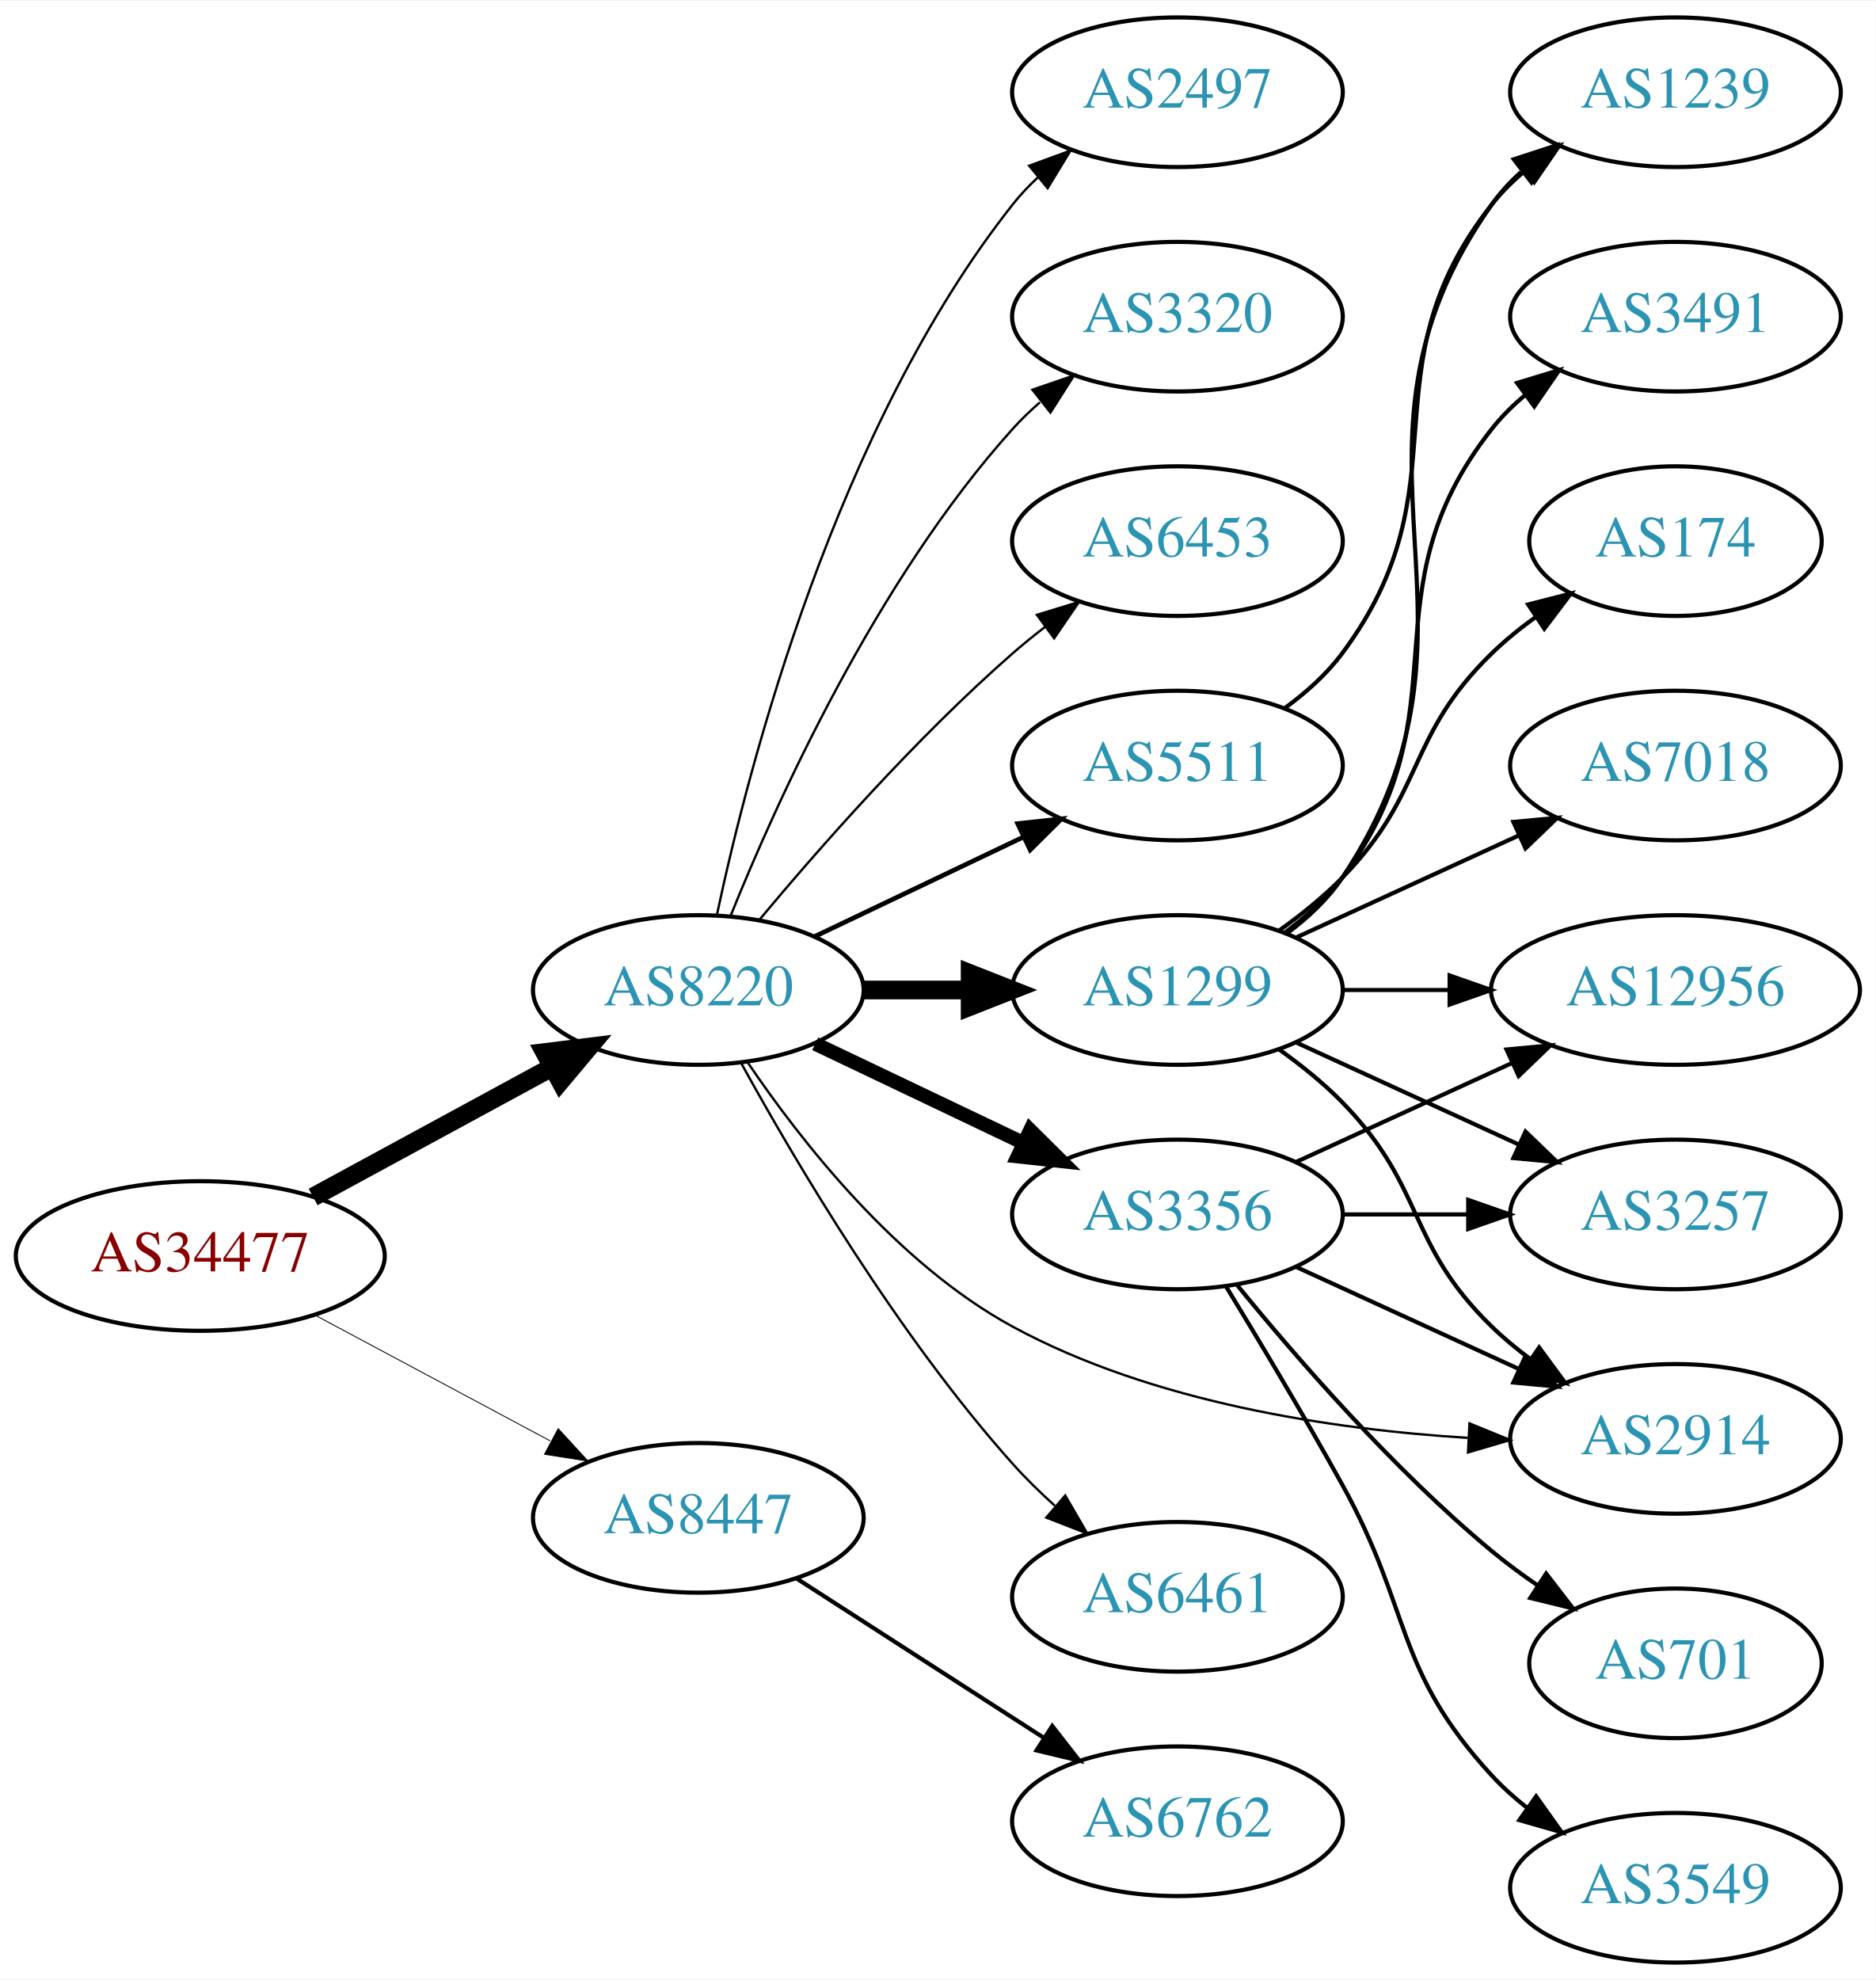
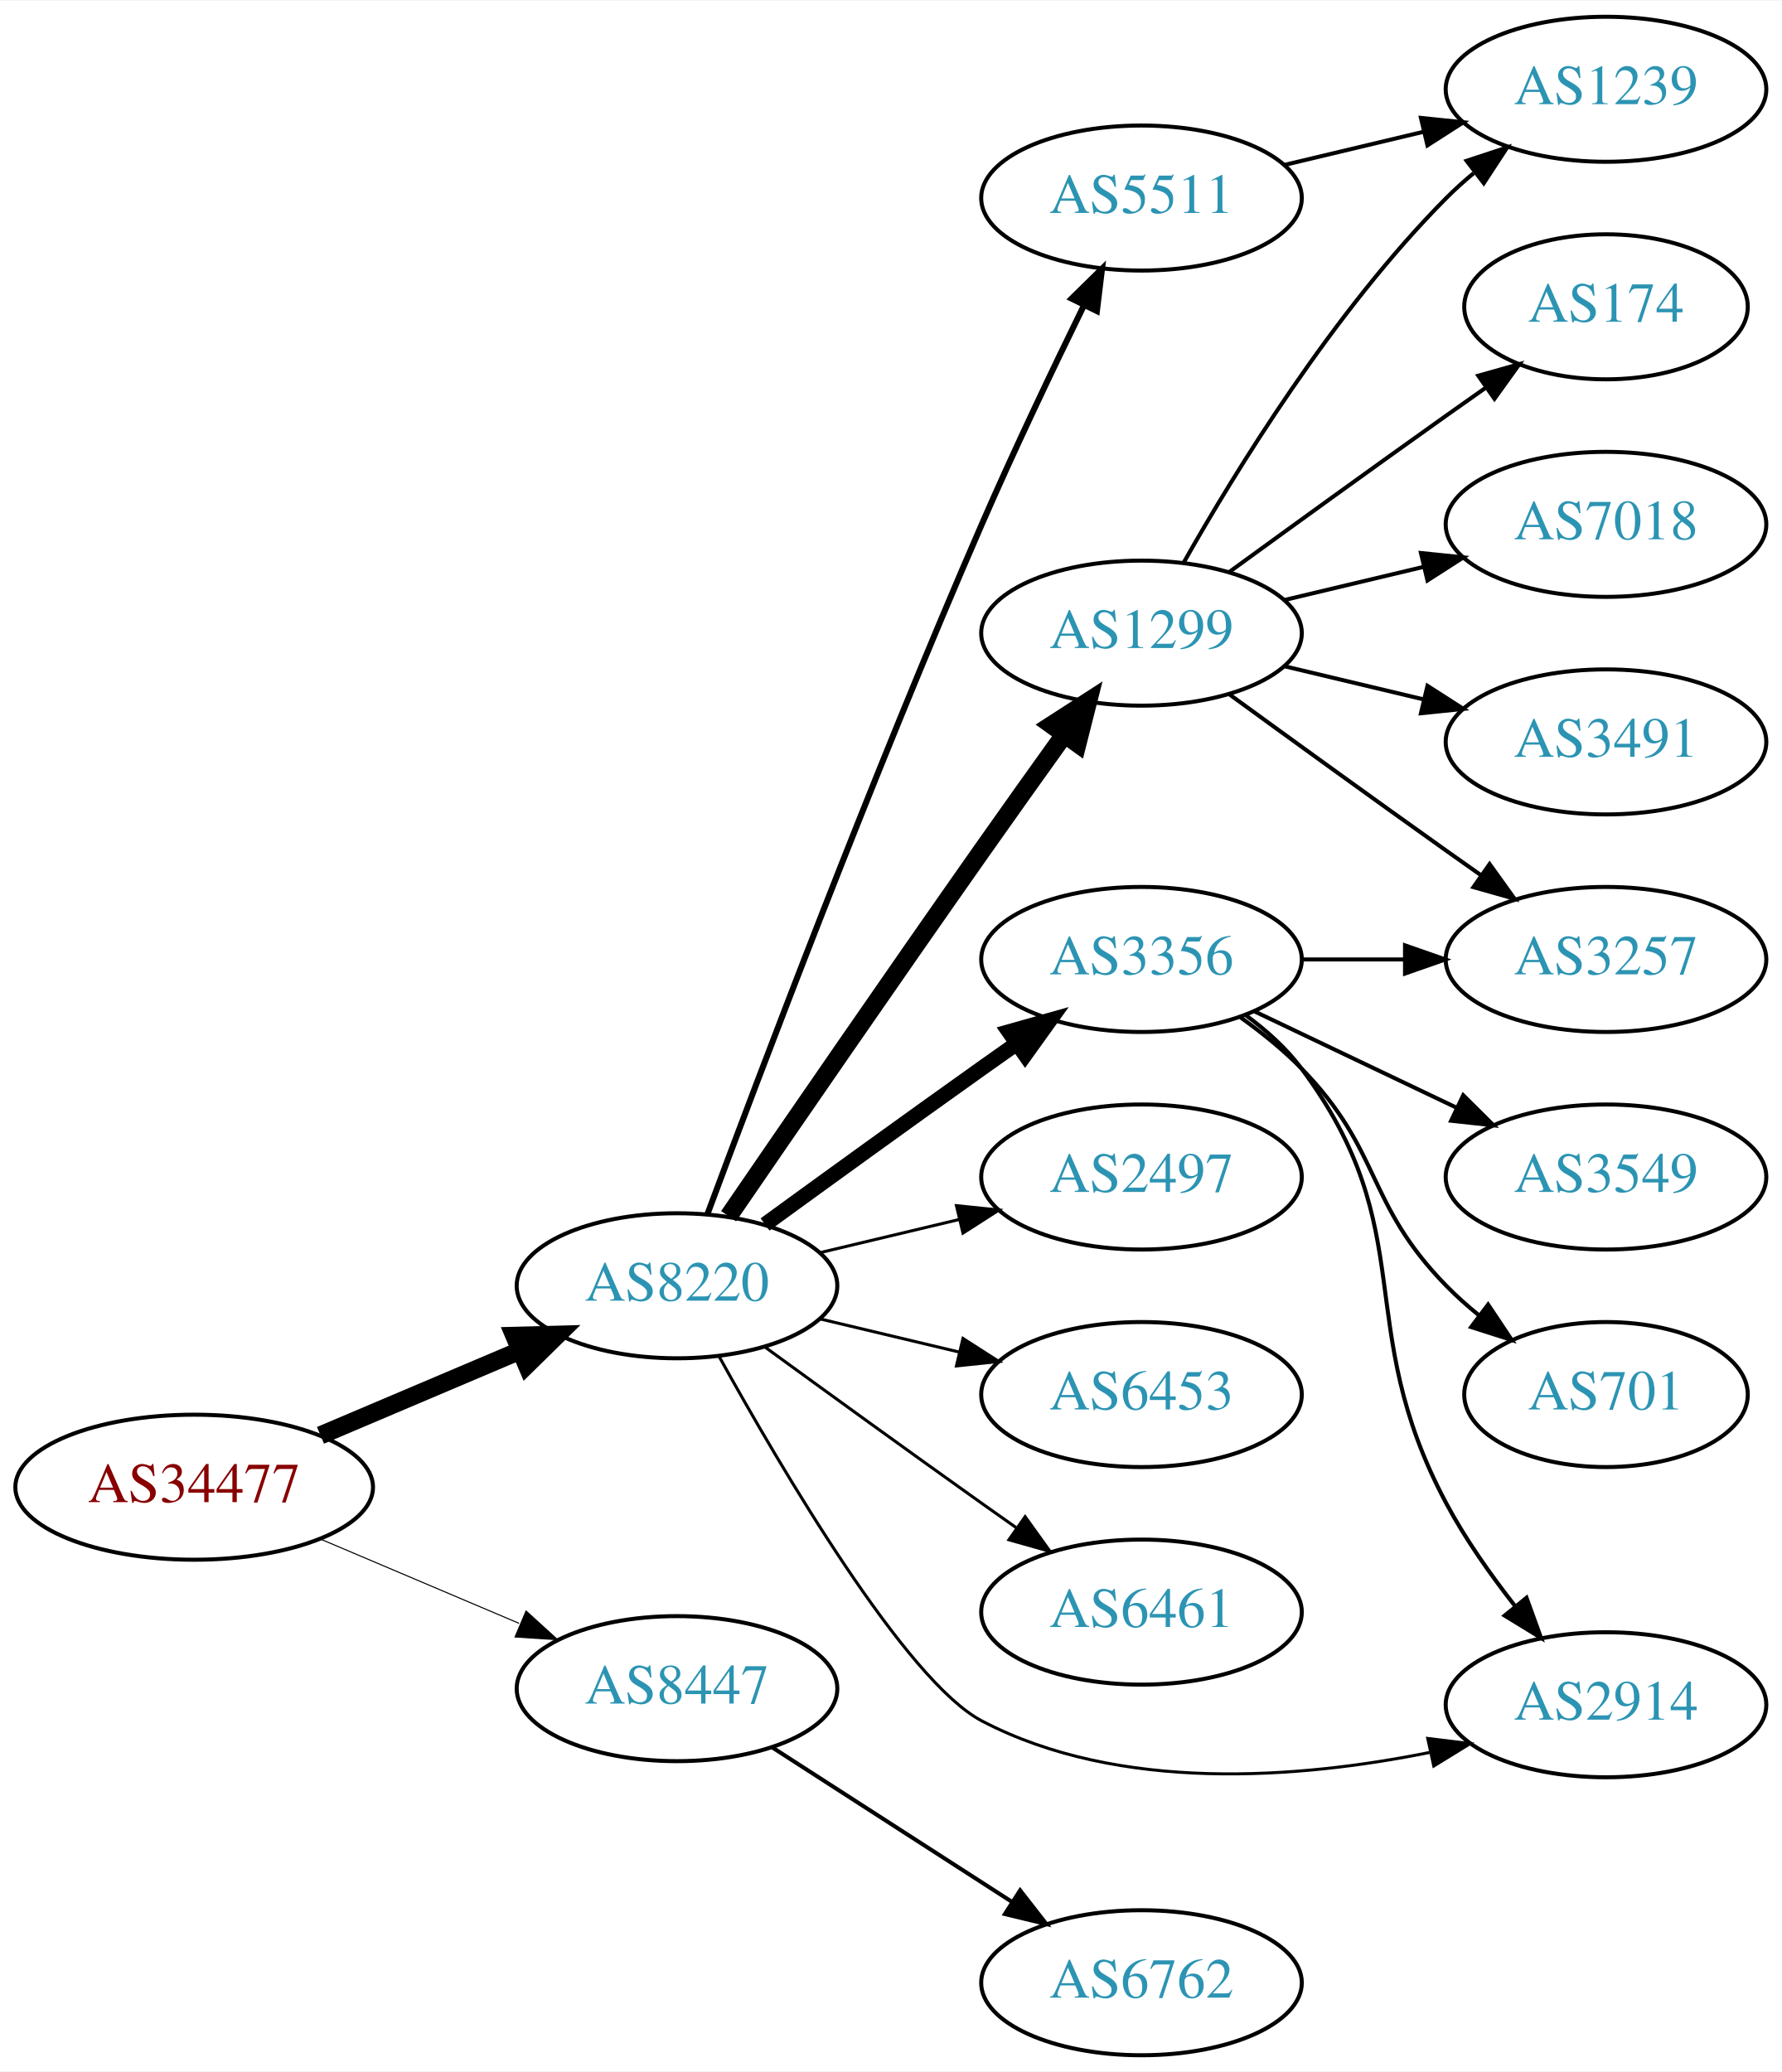
- <svg xmlns="http://www.w3.org/2000/svg" xmlns:xlink="http://www.w3.org/1999/xlink" width="451pt" height="476pt" viewBox="0.00 0.00 451.37 476.00">
-   <g id="graph0" class="graph" transform="scale(1 1) rotate(0) translate(4 472)">
-     <polygon fill="white" stroke="none" points="-4,4 -4,-472 447.37,-472 447.37,4 -4,4" />
+ <svg xmlns="http://www.w3.org/2000/svg" xmlns:xlink="http://www.w3.org/1999/xlink" width="442pt" height="514pt" viewBox="0.00 0.00 442.27 514.00">
+   <g id="graph0" class="graph" transform="scale(1 1) rotate(0) translate(4 510)">
+     <polygon fill="white" stroke="none" points="-4,4 -4,-510 438.271,-510 438.271,4 -4,4" />
    <g id="node1" class="node">
      <g id="a_node1">
        <a xlink:href="/asn/34477" xlink:title="AS34477 ~ ARAplus GmbH [AT]">
-           <ellipse fill="#ffffff" stroke="black" cx="44.196" cy="-170" rx="44.393" ry="18" />
-           <text text-anchor="middle" x="44.196" y="-166.3" font-family="Times,serif" font-size="14.00" fill="#880000">AS34477</text>
+           <ellipse fill="#ffffff" stroke="black" cx="44.196" cy="-141" rx="44.393" ry="18" />
+           <text text-anchor="middle" x="44.196" y="-137.3" font-family="Times,serif" font-size="14.00" fill="#880000">AS34477</text>
        </a>
      </g>
    </g>
    <g id="node2" class="node">
      <g id="a_node2">
        <a xlink:href="/asn/8220" xlink:title="AS8220 ~ COLT [GB]">
-           <ellipse fill="#ffffff" stroke="black" cx="164.039" cy="-234" rx="39.794" ry="18" />
-           <text text-anchor="middle" x="164.039" y="-230.3" font-family="Times,serif" font-size="14.00" fill="#2c94b3">AS8220</text>
+           <ellipse fill="#ffffff" stroke="black" cx="164.039" cy="-191" rx="39.794" ry="18" />
+           <text text-anchor="middle" x="164.039" y="-187.3" font-family="Times,serif" font-size="14.00" fill="#2c94b3">AS8220</text>
        </a>
      </g>
    </g>
    <g id="edge1" class="edge">
-       <path fill="none" stroke="black" stroke-width="4.5" d="M71.349,-184.204C88.287,-193.403 110.523,-205.479 128.855,-215.435" />
-       <polygon fill="black" stroke="black" stroke-width="4.5" points="127.101,-218.963 137.767,-220.275 130.859,-212.043 127.101,-218.963" />
+       <path fill="none" stroke="black" stroke-width="4.5" d="M75.543,-153.876C90.566,-160.25 108.857,-168.011 124.824,-174.786" />
+       <polygon fill="black" stroke="black" stroke-width="4.5" points="123.672,-178.574 134.416,-178.856 126.748,-171.325 123.672,-178.574" />
    </g>
    <g id="node3" class="node">
      <g id="a_node3">
        <a xlink:href="/asn/8447" xlink:title="AS8447 ~ A1 Telekom Austria AG [AT]">
-           <ellipse fill="#ffffff" stroke="black" cx="164.039" cy="-107" rx="39.794" ry="18" />
-           <text text-anchor="middle" x="164.039" y="-103.3" font-family="Times,serif" font-size="14.00" fill="#2c94b3">AS8447</text>
+           <ellipse fill="#ffffff" stroke="black" cx="164.039" cy="-91" rx="39.794" ry="18" />
+           <text text-anchor="middle" x="164.039" y="-87.3" font-family="Times,serif" font-size="14.00" fill="#2c94b3">AS8447</text>
        </a>
      </g>
    </g>
    <g id="edge2" class="edge">
-       <path fill="none" stroke="black" stroke-width="0.214" d="M71.642,-155.862C88.4,-146.903 110.255,-135.219 128.392,-125.523" />
-       <polygon fill="black" stroke="black" stroke-width="0.214" points="130.321,-128.46 137.49,-120.659 127.021,-122.287 130.321,-128.46" />
+       <path fill="none" stroke="black" stroke-width="0.265" d="M75.543,-128.124C90.566,-121.75 108.857,-113.989 124.824,-107.214" />
+       <polygon fill="black" stroke="black" stroke-width="0.265" points="126.577,-110.272 134.416,-103.144 123.843,-103.828 126.577,-110.272" />
    </g>
    <g id="node4" class="node">
      <g id="a_node4">
-         <a xlink:href="/asn/3356" xlink:title="AS3356 ~ Level 3 Parent, LLC [US]">
-           <ellipse fill="#ffffff" stroke="black" cx="279.332" cy="-180" rx="39.794" ry="18" />
-           <text text-anchor="middle" x="279.332" y="-176.3" font-family="Times,serif" font-size="14.00" fill="#2c94b3">AS3356</text>
+         <a xlink:href="/asn/5511" xlink:title="AS5511 ~ Orange S.A. [FR]">
+           <ellipse fill="#ffffff" stroke="black" cx="279.332" cy="-461" rx="39.794" ry="18" />
+           <text text-anchor="middle" x="279.332" y="-457.3" font-family="Times,serif" font-size="14.00" fill="#2c94b3">AS5511</text>
        </a>
      </g>
    </g>
    <g id="edge3" class="edge">
-       <path fill="none" stroke="black" stroke-width="3.375" d="M192.175,-221.066C207.169,-213.919 225.99,-204.948 242.213,-197.215" />
-       <polygon fill="black" stroke="black" stroke-width="3.375" points="243.895,-200.291 251.417,-192.829 240.884,-193.972 243.895,-200.291" />
+       <path fill="none" stroke="black" stroke-width="1.5" d="M171.632,-208.887C184.176,-242.636 212.644,-317.896 239.685,-380 247.669,-398.337 257.363,-418.649 265.044,-434.346" />
+       <polygon fill="black" stroke="black" stroke-width="1.5" points="261.976,-436.039 269.534,-443.464 268.257,-432.947 261.976,-436.039" />
    </g>
    <g id="node5" class="node">
      <g id="a_node5">
        <a xlink:href="/asn/1299" xlink:title="AS1299 ~ Telia Carrier [EU]">
-           <ellipse fill="#ffffff" stroke="black" cx="279.332" cy="-234" rx="39.794" ry="18" />
-           <text text-anchor="middle" x="279.332" y="-230.3" font-family="Times,serif" font-size="14.00" fill="#2c94b3">AS1299</text>
+           <ellipse fill="#ffffff" stroke="black" cx="279.332" cy="-353" rx="39.794" ry="18" />
+           <text text-anchor="middle" x="279.332" y="-349.3" font-family="Times,serif" font-size="14.00" fill="#2c94b3">AS1299</text>
        </a>
      </g>
    </g>
    <g id="edge4" class="edge">
-       <path fill="none" stroke="black" stroke-width="4.5" d="M203.711,-234C211.914,-234 220.678,-234 229.21,-234" />
-       <polygon fill="black" stroke="black" stroke-width="4.5" points="229.449,-237.938 239.449,-234 229.449,-230.063 229.449,-237.938" />
+       <path fill="none" stroke="black" stroke-width="4.5" d="M176.846,-208.269C191.489,-229.642 217.262,-267.12 239.685,-299 246.32,-308.433 253.67,-318.739 260.164,-327.795" />
+       <polygon fill="black" stroke="black" stroke-width="4.5" points="257.044,-330.201 266.076,-336.026 263.44,-325.607 257.044,-330.201" />
    </g>
    <g id="node6" class="node">
      <g id="a_node6">
-         <a xlink:href="/asn/2914" xlink:title="AS2914 ~ NTT America, Inc. [US]">
-           <ellipse fill="#ffffff" stroke="black" cx="399.174" cy="-126" rx="39.794" ry="18" />
-           <text text-anchor="middle" x="399.174" y="-122.3" font-family="Times,serif" font-size="14.00" fill="#2c94b3">AS2914</text>
+         <a xlink:href="/asn/3356" xlink:title="AS3356 ~ Level 3 Parent, LLC [US]">
+           <ellipse fill="#ffffff" stroke="black" cx="279.332" cy="-272" rx="39.794" ry="18" />
+           <text text-anchor="middle" x="279.332" y="-268.3" font-family="Times,serif" font-size="14.00" fill="#2c94b3">AS3356</text>
        </a>
      </g>
    </g>
    <g id="edge5" class="edge">
-       <path fill="none" stroke="black" stroke-width="0.562" d="M175.886,-216.622C188.683,-197.71 211.788,-168.149 239.685,-153 273.328,-134.731 316.415,-128.288 349.169,-126.243" />
-       <polygon fill="black" stroke="black" stroke-width="0.562" points="349.606,-129.725 359.416,-125.724 349.252,-122.734 349.606,-129.725" />
+       <path fill="none" stroke="black" stroke-width="3.75" d="M185.887,-206.222C200.821,-217.091 221.435,-232.025 239.685,-245 242.506,-247.005 245.449,-249.085 248.397,-251.159" />
+       <polygon fill="black" stroke="black" stroke-width="3.75" points="246.424,-254.05 256.621,-256.926 250.443,-248.319 246.424,-254.05" />
    </g>
    <g id="node7" class="node">
      <g id="a_node7">
-         <a xlink:href="/asn/5511" xlink:title="AS5511 ~ Orange S.A. [FR]">
-           <ellipse fill="#ffffff" stroke="black" cx="279.332" cy="-288" rx="39.794" ry="18" />
-           <text text-anchor="middle" x="279.332" y="-284.3" font-family="Times,serif" font-size="14.00" fill="#2c94b3">AS5511</text>
+         <a xlink:href="/asn/2497" xlink:title="AS2497 ~ Internet Initiative Japan Inc. [JP]">
+           <ellipse fill="#ffffff" stroke="black" cx="279.332" cy="-218" rx="39.794" ry="18" />
+           <text text-anchor="middle" x="279.332" y="-214.3" font-family="Times,serif" font-size="14.00" fill="#2c94b3">AS2497</text>
        </a>
      </g>
    </g>
    <g id="edge6" class="edge">
-       <path fill="none" stroke="black" stroke-width="1.125" d="M192.175,-246.934C207.169,-254.081 225.99,-263.052 242.213,-270.785" />
-       <polygon fill="black" stroke="black" stroke-width="1.125" points="240.884,-274.028 251.417,-275.171 243.895,-267.709 240.884,-274.028" />
+       <path fill="none" stroke="black" stroke-width="0.75" d="M199.646,-199.248C210.517,-201.838 222.671,-204.735 234.114,-207.462" />
+       <polygon fill="black" stroke="black" stroke-width="0.75" points="233.397,-210.889 243.936,-209.803 235.02,-204.08 233.397,-210.889" />
    </g>
    <g id="node8" class="node">
      <g id="a_node8">
-         <a xlink:href="/asn/6461" xlink:title="AS6461 ~ Zayo Bandwidth [US]">
-           <ellipse fill="#ffffff" stroke="black" cx="279.332" cy="-88" rx="39.794" ry="18" />
-           <text text-anchor="middle" x="279.332" y="-84.3" font-family="Times,serif" font-size="14.00" fill="#2c94b3">AS6461</text>
+         <a xlink:href="/asn/6453" xlink:title="AS6453 ~ TATA COMMUNICATIONS (AMERICA) INC [US]">
+           <ellipse fill="#ffffff" stroke="black" cx="279.332" cy="-164" rx="39.794" ry="18" />
+           <text text-anchor="middle" x="279.332" y="-160.3" font-family="Times,serif" font-size="14.00" fill="#2c94b3">AS6453</text>
        </a>
      </g>
    </g>
    <g id="edge7" class="edge">
-       <path fill="none" stroke="black" stroke-width="0.562" d="M174.442,-216.253C187.342,-192.804 212.093,-150.865 239.685,-120 242.773,-116.546 246.246,-113.146 249.811,-109.926" />
-       <polygon fill="black" stroke="black" stroke-width="0.562" points="252.328,-112.379 257.647,-103.216 247.775,-107.062 252.328,-112.379" />
+       <path fill="none" stroke="black" stroke-width="0.75" d="M199.646,-182.752C210.517,-180.162 222.671,-177.265 234.114,-174.538" />
+       <polygon fill="black" stroke="black" stroke-width="0.75" points="235.02,-177.92 243.936,-172.197 233.397,-171.111 235.02,-177.92" />
    </g>
    <g id="node9" class="node">
      <g id="a_node9">
-         <a xlink:href="/asn/2497" xlink:title="AS2497 ~ Internet Initiative Japan Inc. [JP]">
-           <ellipse fill="#ffffff" stroke="black" cx="279.332" cy="-450" rx="39.794" ry="18" />
-           <text text-anchor="middle" x="279.332" y="-446.3" font-family="Times,serif" font-size="14.00" fill="#2c94b3">AS2497</text>
+         <a xlink:href="/asn/6461" xlink:title="AS6461 ~ Zayo Bandwidth [US]">
+           <ellipse fill="#ffffff" stroke="black" cx="279.332" cy="-110" rx="39.794" ry="18" />
+           <text text-anchor="middle" x="279.332" y="-106.3" font-family="Times,serif" font-size="14.00" fill="#2c94b3">AS6461</text>
        </a>
      </g>
    </g>
    <g id="edge8" class="edge">
-       <path fill="none" stroke="black" stroke-width="0.562" d="M168.529,-252.16C176.16,-288.03 197.152,-369.155 239.685,-423 241.493,-425.288 243.545,-427.462 245.74,-429.51" />
-       <polygon fill="black" stroke="black" stroke-width="0.562" points="243.651,-432.323 253.6,-435.966 248.094,-426.914 243.651,-432.323" />
+       <path fill="none" stroke="black" stroke-width="0.75" d="M185.887,-175.778C200.821,-164.909 221.435,-149.975 239.685,-137 242.506,-134.995 245.449,-132.915 248.397,-130.841" />
+       <polygon fill="black" stroke="black" stroke-width="0.75" points="250.443,-133.681 256.621,-125.074 246.424,-127.95 250.443,-133.681" />
    </g>
    <g id="node10" class="node">
      <g id="a_node10">
-         <a xlink:href="/asn/3320" xlink:title="AS3320 ~ DTAG [DE]">
-           <ellipse fill="#ffffff" stroke="black" cx="279.332" cy="-396" rx="39.794" ry="18" />
-           <text text-anchor="middle" x="279.332" y="-392.3" font-family="Times,serif" font-size="14.00" fill="#2c94b3">AS3320</text>
+         <a xlink:href="/asn/2914" xlink:title="AS2914 ~ NTT America, Inc. [US]">
+           <ellipse fill="#ffffff" stroke="black" cx="394.625" cy="-87" rx="39.794" ry="18" />
+           <text text-anchor="middle" x="394.625" y="-83.3" font-family="Times,serif" font-size="14.00" fill="#2c94b3">AS2914</text>
        </a>
      </g>
    </g>
    <g id="edge9" class="edge">
-       <path fill="none" stroke="black" stroke-width="0.562" d="M171.786,-251.787C182.837,-279.243 206.891,-332.578 239.685,-369 241.688,-371.224 243.906,-373.363 246.239,-375.397" />
-       <polygon fill="black" stroke="black" stroke-width="0.562" points="244.437,-378.433 254.458,-381.873 248.769,-372.935 244.437,-378.433" />
+       <path fill="none" stroke="black" stroke-width="0.75" d="M174.519,-173.399C190.014,-145.396 220.913,-92.845 239.685,-83 273.868,-65.073 318.456,-68.639 350.841,-75.157" />
+       <polygon fill="black" stroke="black" stroke-width="0.75" points="350.382,-78.639 360.899,-77.353 351.876,-71.8 350.382,-78.639" />
+     </g>
+     <g id="node18" class="node">
+       <g id="a_node18">
+         <a xlink:href="/asn/6762" xlink:title="AS6762 ~ TELECOM ITALIA SPARKLE S.p.A. [IT]">
+           <ellipse fill="#ffffff" stroke="black" cx="279.332" cy="-18" rx="39.794" ry="18" />
+           <text text-anchor="middle" x="279.332" y="-14.3" font-family="Times,serif" font-size="14.00" fill="#2c94b3">AS6762</text>
+         </a>
+       </g>
+     </g>
+     <g id="edge20" class="edge">
+       <path fill="none" stroke="black" d="M187.693,-76.403C204.751,-65.412 228.335,-50.215 247.17,-38.079" />
+       <polygon fill="black" stroke="black" points="249.206,-40.931 255.717,-32.572 245.415,-35.046 249.206,-40.931" />
+     </g>
+     <g id="node13" class="node">
+       <g id="a_node13">
+         <a xlink:href="/asn/1239" xlink:title="AS1239 ~ Sprint [US]">
+           <ellipse fill="#ffffff" stroke="black" cx="394.625" cy="-488" rx="39.794" ry="18" />
+           <text text-anchor="middle" x="394.625" y="-484.3" font-family="Times,serif" font-size="14.00" fill="#2c94b3">AS1239</text>
+         </a>
+       </g>
+     </g>
+     <g id="edge19" class="edge">
+       <path fill="none" stroke="black" d="M314.939,-469.248C325.81,-471.838 337.964,-474.735 349.407,-477.462" />
+       <polygon fill="black" stroke="black" points="348.69,-480.889 359.229,-479.803 350.313,-474.08 348.69,-480.889" />
    </g>
    <g id="node11" class="node">
      <g id="a_node11">
-         <a xlink:href="/asn/6453" xlink:title="AS6453 ~ TATA COMMUNICATIONS (AMERICA) INC [US]">
-           <ellipse fill="#ffffff" stroke="black" cx="279.332" cy="-342" rx="39.794" ry="18" />
-           <text text-anchor="middle" x="279.332" y="-338.3" font-family="Times,serif" font-size="14.00" fill="#2c94b3">AS6453</text>
+         <a xlink:href="/asn/174" xlink:title="AS174 ~ Cogent Communications [US]">
+           <ellipse fill="#ffffff" stroke="black" cx="394.625" cy="-434" rx="35.194" ry="18" />
+           <text text-anchor="middle" x="394.625" y="-430.3" font-family="Times,serif" font-size="14.00" fill="#2c94b3">AS174</text>
        </a>
      </g>
    </g>
    <g id="edge10" class="edge">
-       <path fill="none" stroke="black" stroke-width="0.562" d="M178.669,-250.817C192.951,-267.929 216.498,-294.745 239.685,-315 242.151,-317.154 244.789,-319.294 247.487,-321.372" />
-       <polygon fill="black" stroke="black" stroke-width="0.562" points="245.512,-324.264 255.641,-327.37 249.66,-318.625 245.512,-324.264" />
-     </g>
-     <g id="node20" class="node">
-       <g id="a_node20">
-         <a xlink:href="/asn/6762" xlink:title="AS6762 ~ TELECOM ITALIA SPARKLE S.p.A. [IT]">
-           <ellipse fill="#ffffff" stroke="black" cx="279.332" cy="-34" rx="39.794" ry="18" />
-           <text text-anchor="middle" x="279.332" y="-30.3" font-family="Times,serif" font-size="14.00" fill="#2c94b3">AS6762</text>
-         </a>
-       </g>
-     </g>
-     <g id="edge24" class="edge">
-       <path fill="none" stroke="black" d="M187.693,-92.403C204.751,-81.412 228.335,-66.215 247.17,-54.079" />
-       <polygon fill="black" stroke="black" points="249.206,-56.931 255.717,-48.572 245.415,-51.046 249.206,-56.931" />
-     </g>
-     <g id="edge19" class="edge">
-       <path fill="none" stroke="black" d="M307.96,-167.339C323.917,-160.027 344.188,-150.739 361.471,-142.819" />
-       <polygon fill="black" stroke="black" points="363.085,-145.929 370.718,-138.581 360.169,-139.565 363.085,-145.929" />
+       <path fill="none" stroke="black" d="M301.18,-368.222C316.114,-379.091 336.727,-394.025 354.978,-407 358.188,-409.282 361.557,-411.661 364.912,-414.018" />
+       <polygon fill="black" stroke="black" points="362.924,-416.899 373.123,-419.77 366.94,-411.166 362.924,-416.899" />
+     </g>
+     <g id="node12" class="node">
+       <g id="a_node12">
+         <a xlink:href="/asn/7018" xlink:title="AS7018 ~ AT&amp;T Services, Inc. [US]">
+           <ellipse fill="#ffffff" stroke="black" cx="394.625" cy="-380" rx="39.794" ry="18" />
+           <text text-anchor="middle" x="394.625" y="-376.3" font-family="Times,serif" font-size="14.00" fill="#2c94b3">AS7018</text>
+         </a>
+       </g>
+     </g>
+     <g id="edge11" class="edge">
+       <path fill="none" stroke="black" d="M314.939,-361.248C325.81,-363.838 337.964,-366.735 349.407,-369.462" />
+       <polygon fill="black" stroke="black" points="348.69,-372.889 359.229,-371.803 350.313,-366.08 348.69,-372.889" />
+     </g>
+     <g id="edge12" class="edge">
+       <path fill="none" stroke="black" d="M289.791,-370.49C302.573,-393.096 327.005,-432.886 354.978,-461 357.089,-463.121 359.385,-465.188 361.77,-467.171" />
+       <polygon fill="black" stroke="black" points="360.023,-470.242 370.086,-473.556 364.286,-464.69 360.023,-470.242" />
    </g>
    <g id="node14" class="node">
      <g id="a_node14">
        <a xlink:href="/asn/3257" xlink:title="AS3257 ~ GTT [DE]">
-           <ellipse fill="#ffffff" stroke="black" cx="399.174" cy="-180" rx="39.794" ry="18" />
-           <text text-anchor="middle" x="399.174" y="-176.3" font-family="Times,serif" font-size="14.00" fill="#2c94b3">AS3257</text>
-         </a>
-       </g>
-     </g>
-     <g id="edge18" class="edge">
-       <path fill="none" stroke="black" d="M319.244,-180C328.798,-180 339.147,-180 349.11,-180" />
-       <polygon fill="black" stroke="black" points="349.302,-183.5 359.302,-180 349.302,-176.5 349.302,-183.5" />
+           <ellipse fill="#ffffff" stroke="black" cx="394.625" cy="-272" rx="39.794" ry="18" />
+           <text text-anchor="middle" x="394.625" y="-268.3" font-family="Times,serif" font-size="14.00" fill="#2c94b3">AS3257</text>
+         </a>
+       </g>
+     </g>
+     <g id="edge13" class="edge">
+       <path fill="none" stroke="black" d="M301.18,-337.778C316.114,-326.909 336.727,-311.975 354.978,-299 357.799,-296.995 360.742,-294.915 363.69,-292.841" />
+       <polygon fill="black" stroke="black" points="365.736,-295.681 371.914,-287.074 361.717,-289.95 365.736,-295.681" />
    </g>
    <g id="node15" class="node">
      <g id="a_node15">
-         <a xlink:href="/asn/12956" xlink:title="AS12956 ~ TELXIUS [ES]">
-           <ellipse fill="#ffffff" stroke="black" cx="399.174" cy="-234" rx="44.393" ry="18" />
-           <text text-anchor="middle" x="399.174" y="-230.3" font-family="Times,serif" font-size="14.00" fill="#2c94b3">AS12956</text>
-         </a>
-       </g>
-     </g>
-     <g id="edge21" class="edge">
-       <path fill="none" stroke="black" d="M307.96,-192.661C323.458,-199.762 343.025,-208.728 359.971,-216.494" />
-       <polygon fill="black" stroke="black" points="358.525,-219.681 369.074,-220.665 361.441,-213.317 358.525,-219.681" />
-     </g>
-     <g id="node18" class="node">
-       <g id="a_node18">
-         <a xlink:href="/asn/701" xlink:title="AS701 ~ UUNET [US]">
-           <ellipse fill="#ffffff" stroke="black" cx="399.174" cy="-72" rx="35.194" ry="18" />
-           <text text-anchor="middle" x="399.174" y="-68.3" font-family="Times,serif" font-size="14.00" fill="#2c94b3">AS701</text>
-         </a>
-       </g>
-     </g>
-     <g id="edge20" class="edge">
-       <path fill="none" stroke="black" d="M293.751,-162.935C307.865,-145.625 331.28,-118.655 354.978,-99 358.441,-96.128 362.234,-93.331 366.088,-90.692" />
-       <polygon fill="black" stroke="black" points="368.05,-93.592 374.521,-85.203 364.231,-87.725 368.05,-93.592" />
-     </g>
-     <g id="node19" class="node">
-       <g id="a_node19">
-         <a xlink:href="/asn/3549" xlink:title="AS3549 ~ Level 3 Parent, LLC [US]">
-           <ellipse fill="#ffffff" stroke="black" cx="399.174" cy="-18" rx="39.794" ry="18" />
-           <text text-anchor="middle" x="399.174" y="-14.3" font-family="Times,serif" font-size="14.00" fill="#2c94b3">AS3549</text>
-         </a>
-       </g>
-     </g>
-     <g id="edge22" class="edge">
-       <path fill="none" stroke="black" d="M290.958,-162.787C298.89,-149.781 309.883,-131.424 318.978,-115 335.926,-84.395 331.296,-70.75 354.978,-45 357.522,-42.233 360.412,-39.641 363.463,-37.242" />
-       <polygon fill="black" stroke="black" points="365.645,-39.986 371.788,-31.354 361.603,-34.271 365.645,-39.986" />
+         <a xlink:href="/asn/3491" xlink:title="AS3491 ~ PCCW Global, Inc. [US]">
+           <ellipse fill="#ffffff" stroke="black" cx="394.625" cy="-326" rx="39.794" ry="18" />
+           <text text-anchor="middle" x="394.625" y="-322.3" font-family="Times,serif" font-size="14.00" fill="#2c94b3">AS3491</text>
+         </a>
+       </g>
    </g>
    <g id="edge14" class="edge">
-       <path fill="none" stroke="black" d="M303.926,-219.611C309.182,-215.852 314.513,-211.563 318.978,-207 339.151,-186.383 334.285,-173.094 354.978,-153 357.823,-150.237 360.997,-147.614 364.297,-145.166" />
-       <polygon fill="black" stroke="black" points="366.363,-147.994 372.645,-139.462 362.414,-142.214 366.363,-147.994" />
-     </g>
-     <g id="node12" class="node">
-       <g id="a_node12">
-         <a xlink:href="/asn/174" xlink:title="AS174 ~ Cogent Communications [US]">
-           <ellipse fill="#ffffff" stroke="black" cx="399.174" cy="-342" rx="35.194" ry="18" />
-           <text text-anchor="middle" x="399.174" y="-338.3" font-family="Times,serif" font-size="14.00" fill="#2c94b3">AS174</text>
-         </a>
-       </g>
-     </g>
-     <g id="edge11" class="edge">
-       <path fill="none" stroke="black" d="M303.926,-248.389C309.182,-252.148 314.513,-256.437 318.978,-261 339.151,-281.617 334.285,-294.906 354.978,-315 358.206,-318.134 361.857,-321.089 365.635,-323.812" />
-       <polygon fill="black" stroke="black" points="363.732,-326.75 373.995,-329.383 367.614,-320.925 363.732,-326.75" />
-     </g>
-     <g id="node13" class="node">
-       <g id="a_node13">
-         <a xlink:href="/asn/1239" xlink:title="AS1239 ~ Sprint [US]">
-           <ellipse fill="#ffffff" stroke="black" cx="399.174" cy="-450" rx="39.794" ry="18" />
-           <text text-anchor="middle" x="399.174" y="-446.3" font-family="Times,serif" font-size="14.00" fill="#2c94b3">AS1239</text>
-         </a>
-       </g>
-     </g>
-     <g id="edge12" class="edge">
-       <path fill="none" stroke="black" d="M305.651,-247.607C310.707,-251.351 315.518,-255.831 318.978,-261 360.003,-322.294 312.399,-362.775 354.978,-423 356.969,-425.816 359.356,-428.401 361.972,-430.76" />
-       <polygon fill="black" stroke="black" points="360.271,-433.865 370.34,-437.162 364.525,-428.306 360.271,-433.865" />
-     </g>
-     <g id="edge13" class="edge">
-       <path fill="none" stroke="black" d="M307.96,-221.339C323.917,-214.027 344.188,-204.739 361.471,-196.819" />
-       <polygon fill="black" stroke="black" points="363.085,-199.929 370.718,-192.581 360.169,-193.565 363.085,-199.929" />
-     </g>
-     <g id="edge15" class="edge">
-       <path fill="none" stroke="black" d="M319.244,-234C327.347,-234 336.022,-234 344.548,-234" />
-       <polygon fill="black" stroke="black" points="344.826,-237.5 354.826,-234 344.826,-230.5 344.826,-237.5" />
+       <path fill="none" stroke="black" d="M314.939,-344.752C325.81,-342.162 337.964,-339.265 349.407,-336.538" />
+       <polygon fill="black" stroke="black" points="350.313,-339.92 359.229,-334.197 348.69,-333.111 350.313,-339.92" />
+     </g>
+     <g id="edge17" class="edge">
+       <path fill="none" stroke="black" d="M305.262,-258.118C310.338,-254.389 315.256,-249.984 318.978,-245 349.249,-204.458 331.171,-181.646 354.978,-137 359.679,-128.184 365.925,-119.314 372.023,-111.543" />
+       <polygon fill="black" stroke="black" points="374.895,-113.559 378.501,-103.597 369.47,-109.136 374.895,-113.559" />
+     </g>
+     <g id="edge16" class="edge">
+       <path fill="none" stroke="black" d="M319.004,-272C327.207,-272 335.971,-272 344.503,-272" />
+       <polygon fill="black" stroke="black" points="344.742,-275.5 354.742,-272 344.742,-268.5 344.742,-275.5" />
    </g>
    <g id="node16" class="node">
      <g id="a_node16">
-         <a xlink:href="/asn/7018" xlink:title="AS7018 ~ AT&amp;T Services, Inc. [US]">
-           <ellipse fill="#ffffff" stroke="black" cx="399.174" cy="-288" rx="39.794" ry="18" />
-           <text text-anchor="middle" x="399.174" y="-284.3" font-family="Times,serif" font-size="14.00" fill="#2c94b3">AS7018</text>
-         </a>
-       </g>
-     </g>
-     <g id="edge16" class="edge">
-       <path fill="none" stroke="black" d="M307.96,-246.661C323.917,-253.973 344.188,-263.261 361.471,-271.181" />
-       <polygon fill="black" stroke="black" points="360.169,-274.435 370.718,-275.419 363.085,-268.071 360.169,-274.435" />
+         <a xlink:href="/asn/3549" xlink:title="AS3549 ~ Level 3 Parent, LLC [US]">
+           <ellipse fill="#ffffff" stroke="black" cx="394.625" cy="-218" rx="39.794" ry="18" />
+           <text text-anchor="middle" x="394.625" y="-214.3" font-family="Times,serif" font-size="14.00" fill="#2c94b3">AS3549</text>
+         </a>
+       </g>
+     </g>
+     <g id="edge15" class="edge">
+       <path fill="none" stroke="black" d="M307.468,-259.066C322.462,-251.919 341.283,-242.948 357.506,-235.215" />
+       <polygon fill="black" stroke="black" points="359.188,-238.291 366.71,-230.829 356.177,-231.972 359.188,-238.291" />
    </g>
    <g id="node17" class="node">
      <g id="a_node17">
-         <a xlink:href="/asn/3491" xlink:title="AS3491 ~ PCCW Global, Inc. [US]">
-           <ellipse fill="#ffffff" stroke="black" cx="399.174" cy="-396" rx="39.794" ry="18" />
-           <text text-anchor="middle" x="399.174" y="-392.3" font-family="Times,serif" font-size="14.00" fill="#2c94b3">AS3491</text>
-         </a>
-       </g>
-     </g>
-     <g id="edge17" class="edge">
-       <path fill="none" stroke="black" d="M305.262,-247.882C310.338,-251.611 315.256,-256.016 318.978,-261 349.249,-301.542 323.679,-329.246 354.978,-369 357.303,-371.953 360.047,-374.67 363.006,-377.147" />
-       <polygon fill="black" stroke="black" points="361.065,-380.064 371.203,-383.145 365.199,-374.415 361.065,-380.064" />
-     </g>
-     <g id="edge23" class="edge">
-       <path fill="none" stroke="black" d="M305.262,-301.882C310.338,-305.611 315.256,-310.016 318.978,-315 349.249,-355.542 323.679,-383.246 354.978,-423 357.303,-425.953 360.047,-428.67 363.006,-431.147" />
-       <polygon fill="black" stroke="black" points="361.065,-434.064 371.203,-437.145 365.199,-428.415 361.065,-434.064" />
+         <a xlink:href="/asn/701" xlink:title="AS701 ~ UUNET [US]">
+           <ellipse fill="#ffffff" stroke="black" cx="394.625" cy="-164" rx="35.194" ry="18" />
+           <text text-anchor="middle" x="394.625" y="-160.3" font-family="Times,serif" font-size="14.00" fill="#2c94b3">AS701</text>
+         </a>
+       </g>
+     </g>
+     <g id="edge18" class="edge">
+       <path fill="none" stroke="black" d="M303.926,-257.611C309.182,-253.852 314.513,-249.563 318.978,-245 339.151,-224.383 334.806,-211.617 354.978,-191 357.457,-188.466 360.204,-186.017 363.056,-183.696" />
+       <polygon fill="black" stroke="black" points="365.359,-186.343 371.242,-177.532 361.148,-180.752 365.359,-186.343" />
    </g>
  </g>
</svg>
